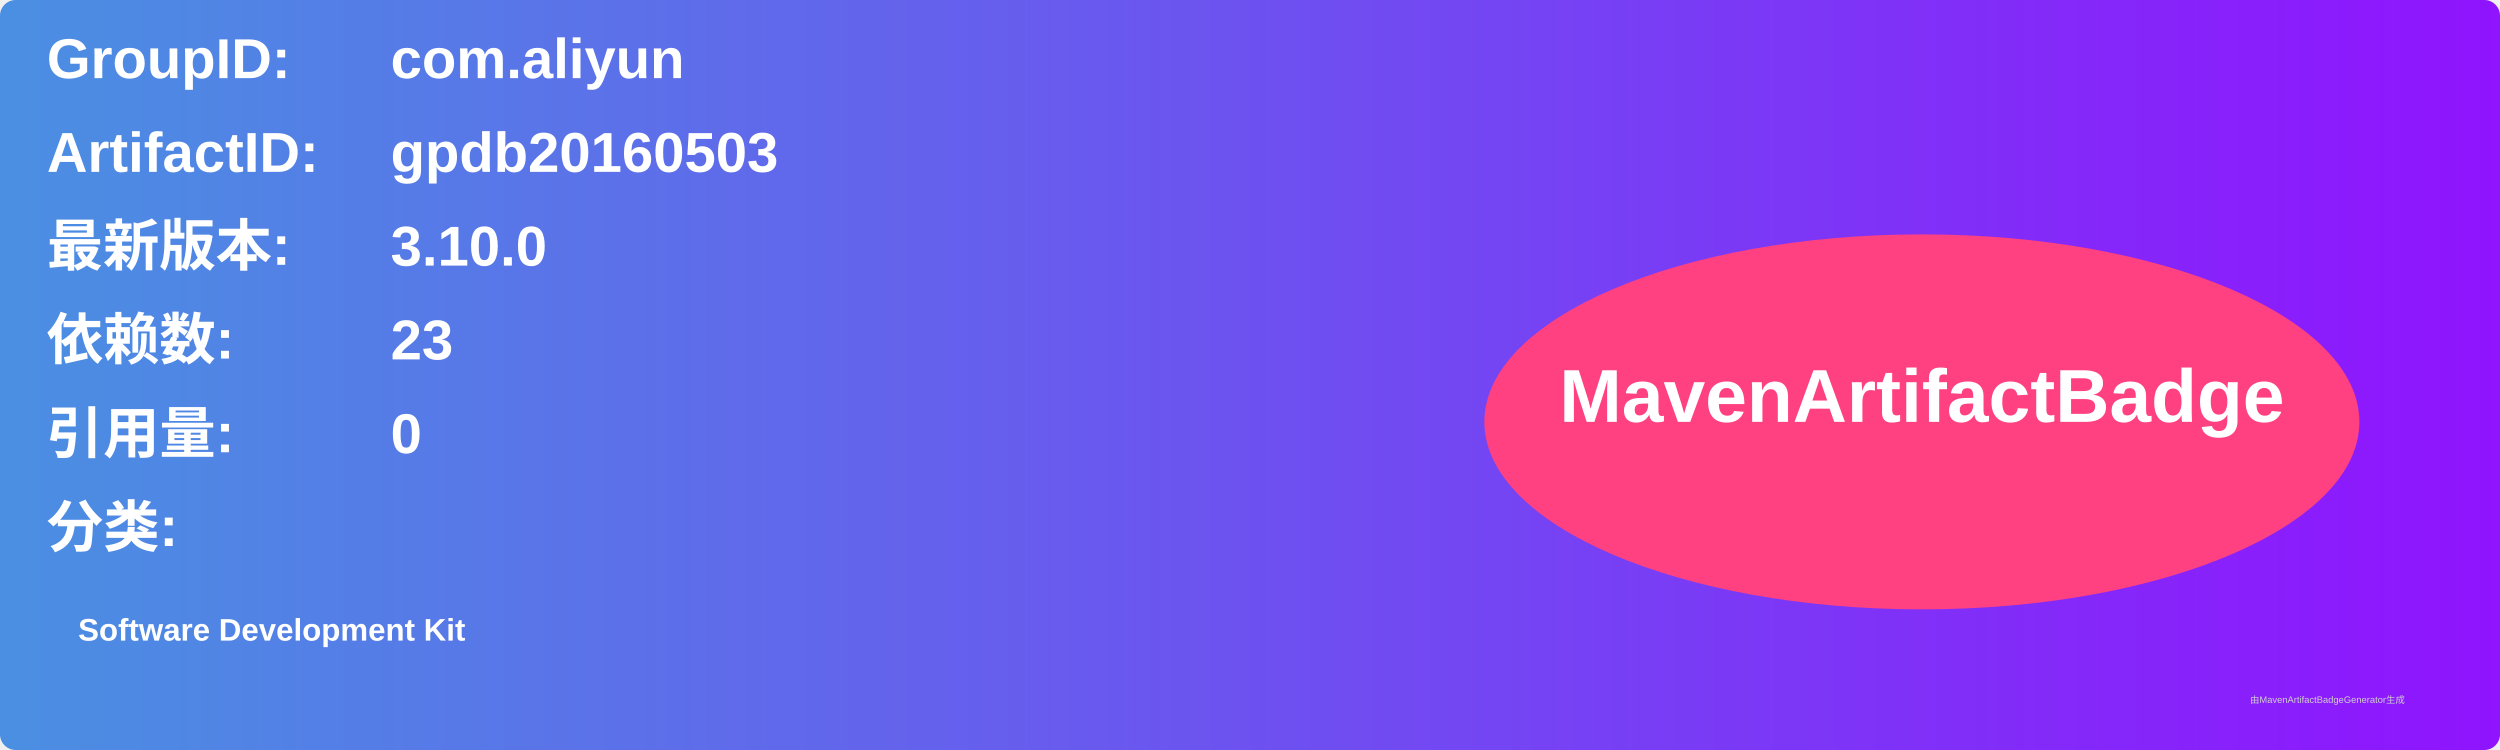
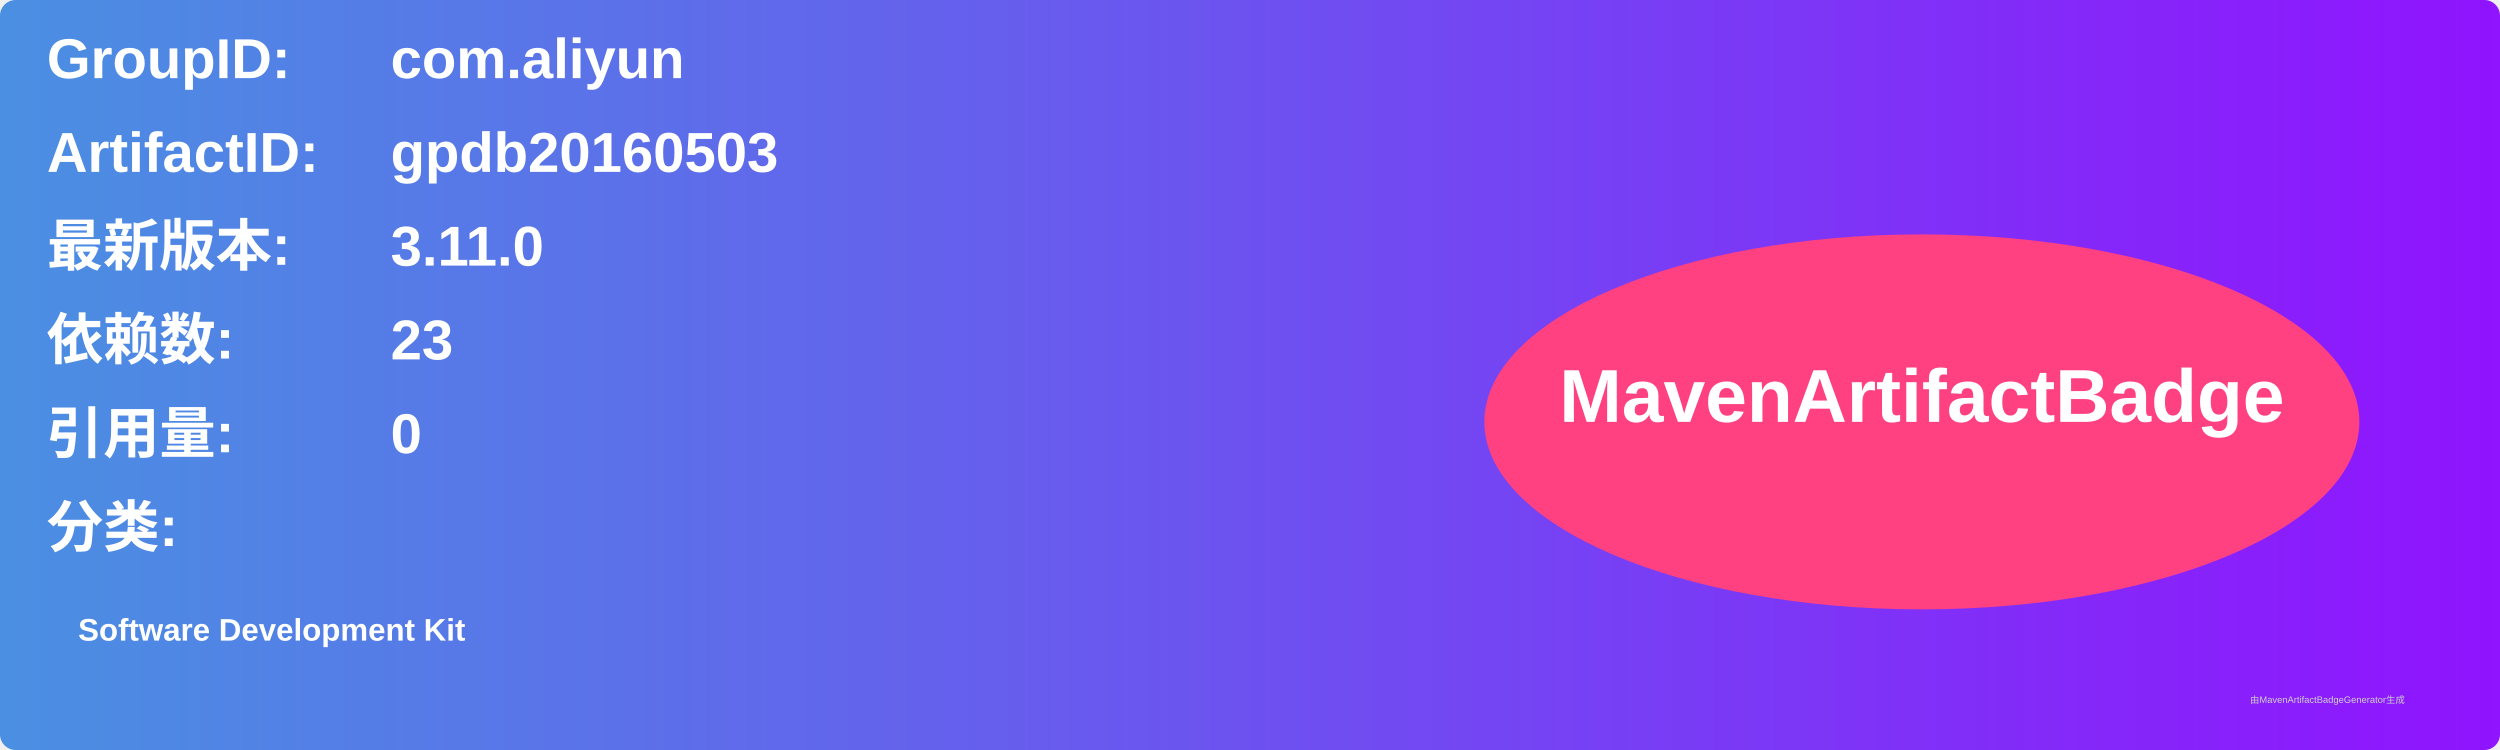
<svg xmlns="http://www.w3.org/2000/svg" width="800" height="240" viewBox="0 0 800 240">
  <linearGradient id="grad" x1="0%" y1="0%" x2="100%" y2="0%">
    <stop offset="0%" stop-color="#4a90e2" />
    <stop offset="100%" stop-color="#9013fe" />
  </linearGradient>
  <rect width="100%" height="100%" rx="5" ry="5" fill="url(#grad)" />
  <g transform="translate(15, 15)">
    <text x="0" y="10" font-family="Arial" font-size="18" fill="white" font-weight="bold" width="260">GroupID:</text>
    <text x="110" y="10" font-family="Arial" font-size="18" fill="white" font-weight="bold" width="460">com.aliyun</text>
    <text x="0" y="40" font-family="Arial" font-size="18" fill="white" font-weight="bold" width="260">ArtifactID:</text>
    <text x="110" y="40" font-family="Arial" font-size="18" fill="white" font-weight="bold" width="460">gpdb20160503</text>
    <text x="0" y="70" font-family="Arial" font-size="18" fill="white" font-weight="bold">最新版本:</text>
    <text x="110" y="70" font-family="Arial" font-size="18" fill="white" font-weight="bold">
-       <tspan font-weight="bold">3.10.0</tspan>
+       <tspan font-weight="bold">3.11.0</tspan>
    </text>
    <text x="0" y="100" font-family="Arial" font-size="18" fill="white" font-weight="bold">依赖数: </text>
    <text x="110" y="100" font-family="Arial" font-size="18" fill="white">
      <tspan font-weight="bold">23</tspan>
    </text>
    <text x="0" y="130" font-family="Arial" font-size="18" fill="white" font-weight="bold">引用量: </text>
    <text x="110" y="130" font-family="Arial" font-size="18" fill="white">
      <tspan font-weight="bold">0</tspan>
    </text>
    <text x="0" y="160" font-family="Arial" font-size="18" fill="white" font-weight="bold">分类:</text>
    <text x="10" y="190" font-family="Arial" font-size="10" fill="white">
      <tspan font-weight="bold">Software Development Kit</tspan>
    </text>
    <ellipse cx="600" cy="120" rx="140" ry="60" fill="#ff4081" />
    <text x="600" y="120" text-anchor="middle" font-family="Arial" font-size="24" fill="white" font-weight="bold">MavenArtifactBadge</text>
  </g>
  <text x="720" y="225" font-family="Arial" font-size="3" fill="#d0d0d0">由MavenArtifactBadgeGenerator生成</text>
</svg>
